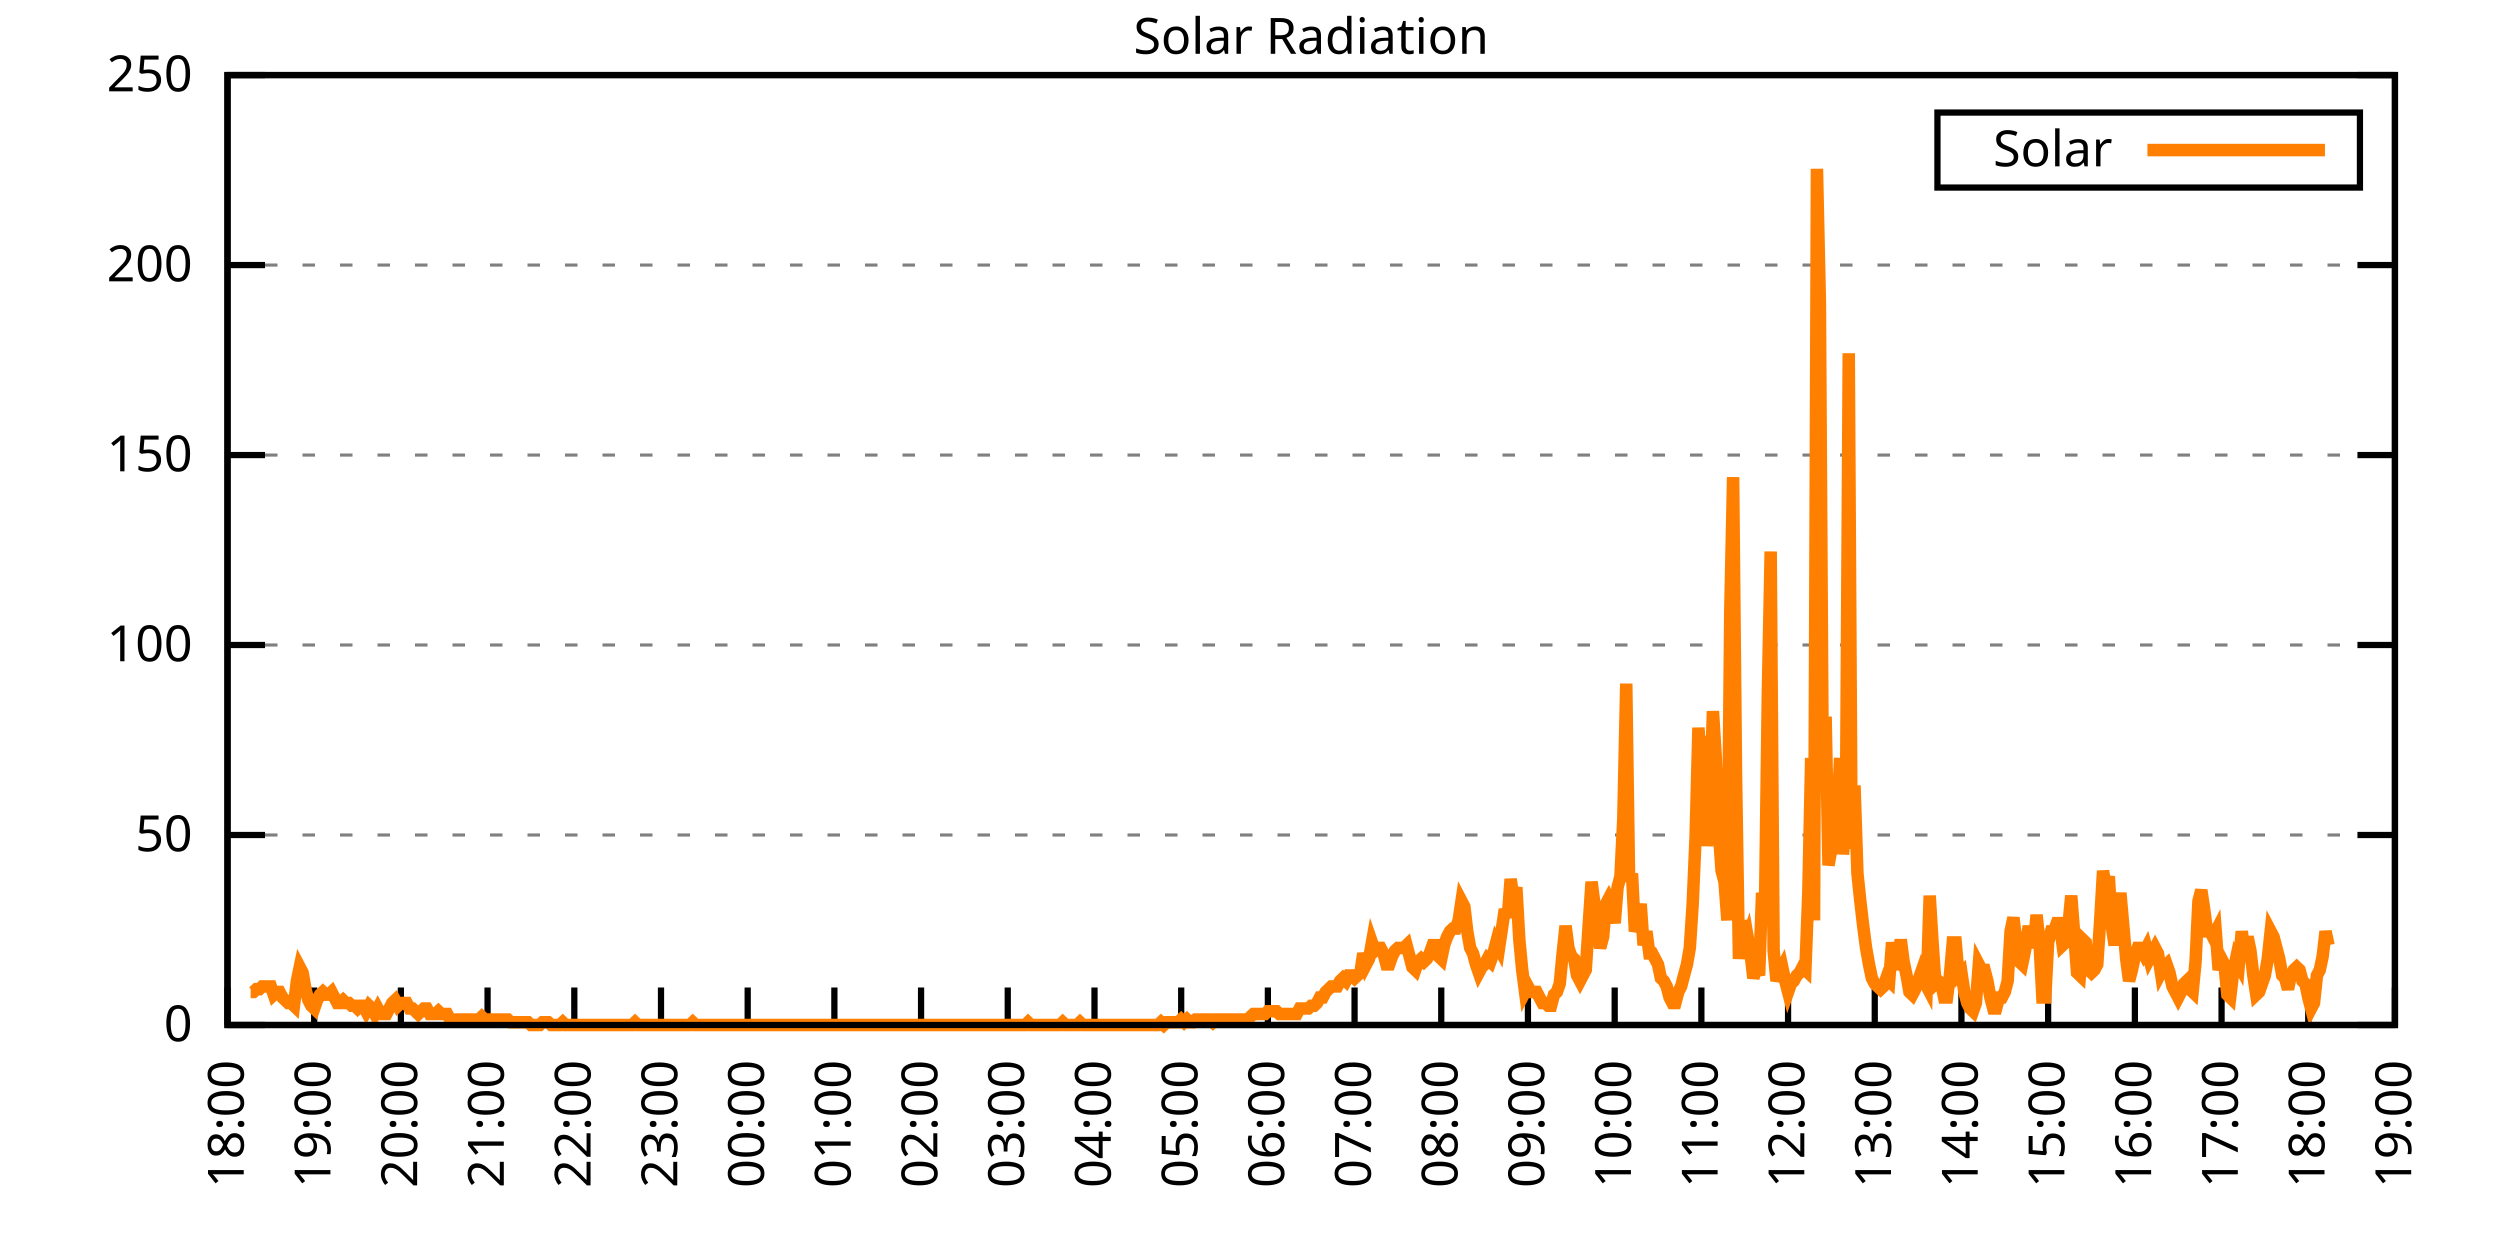
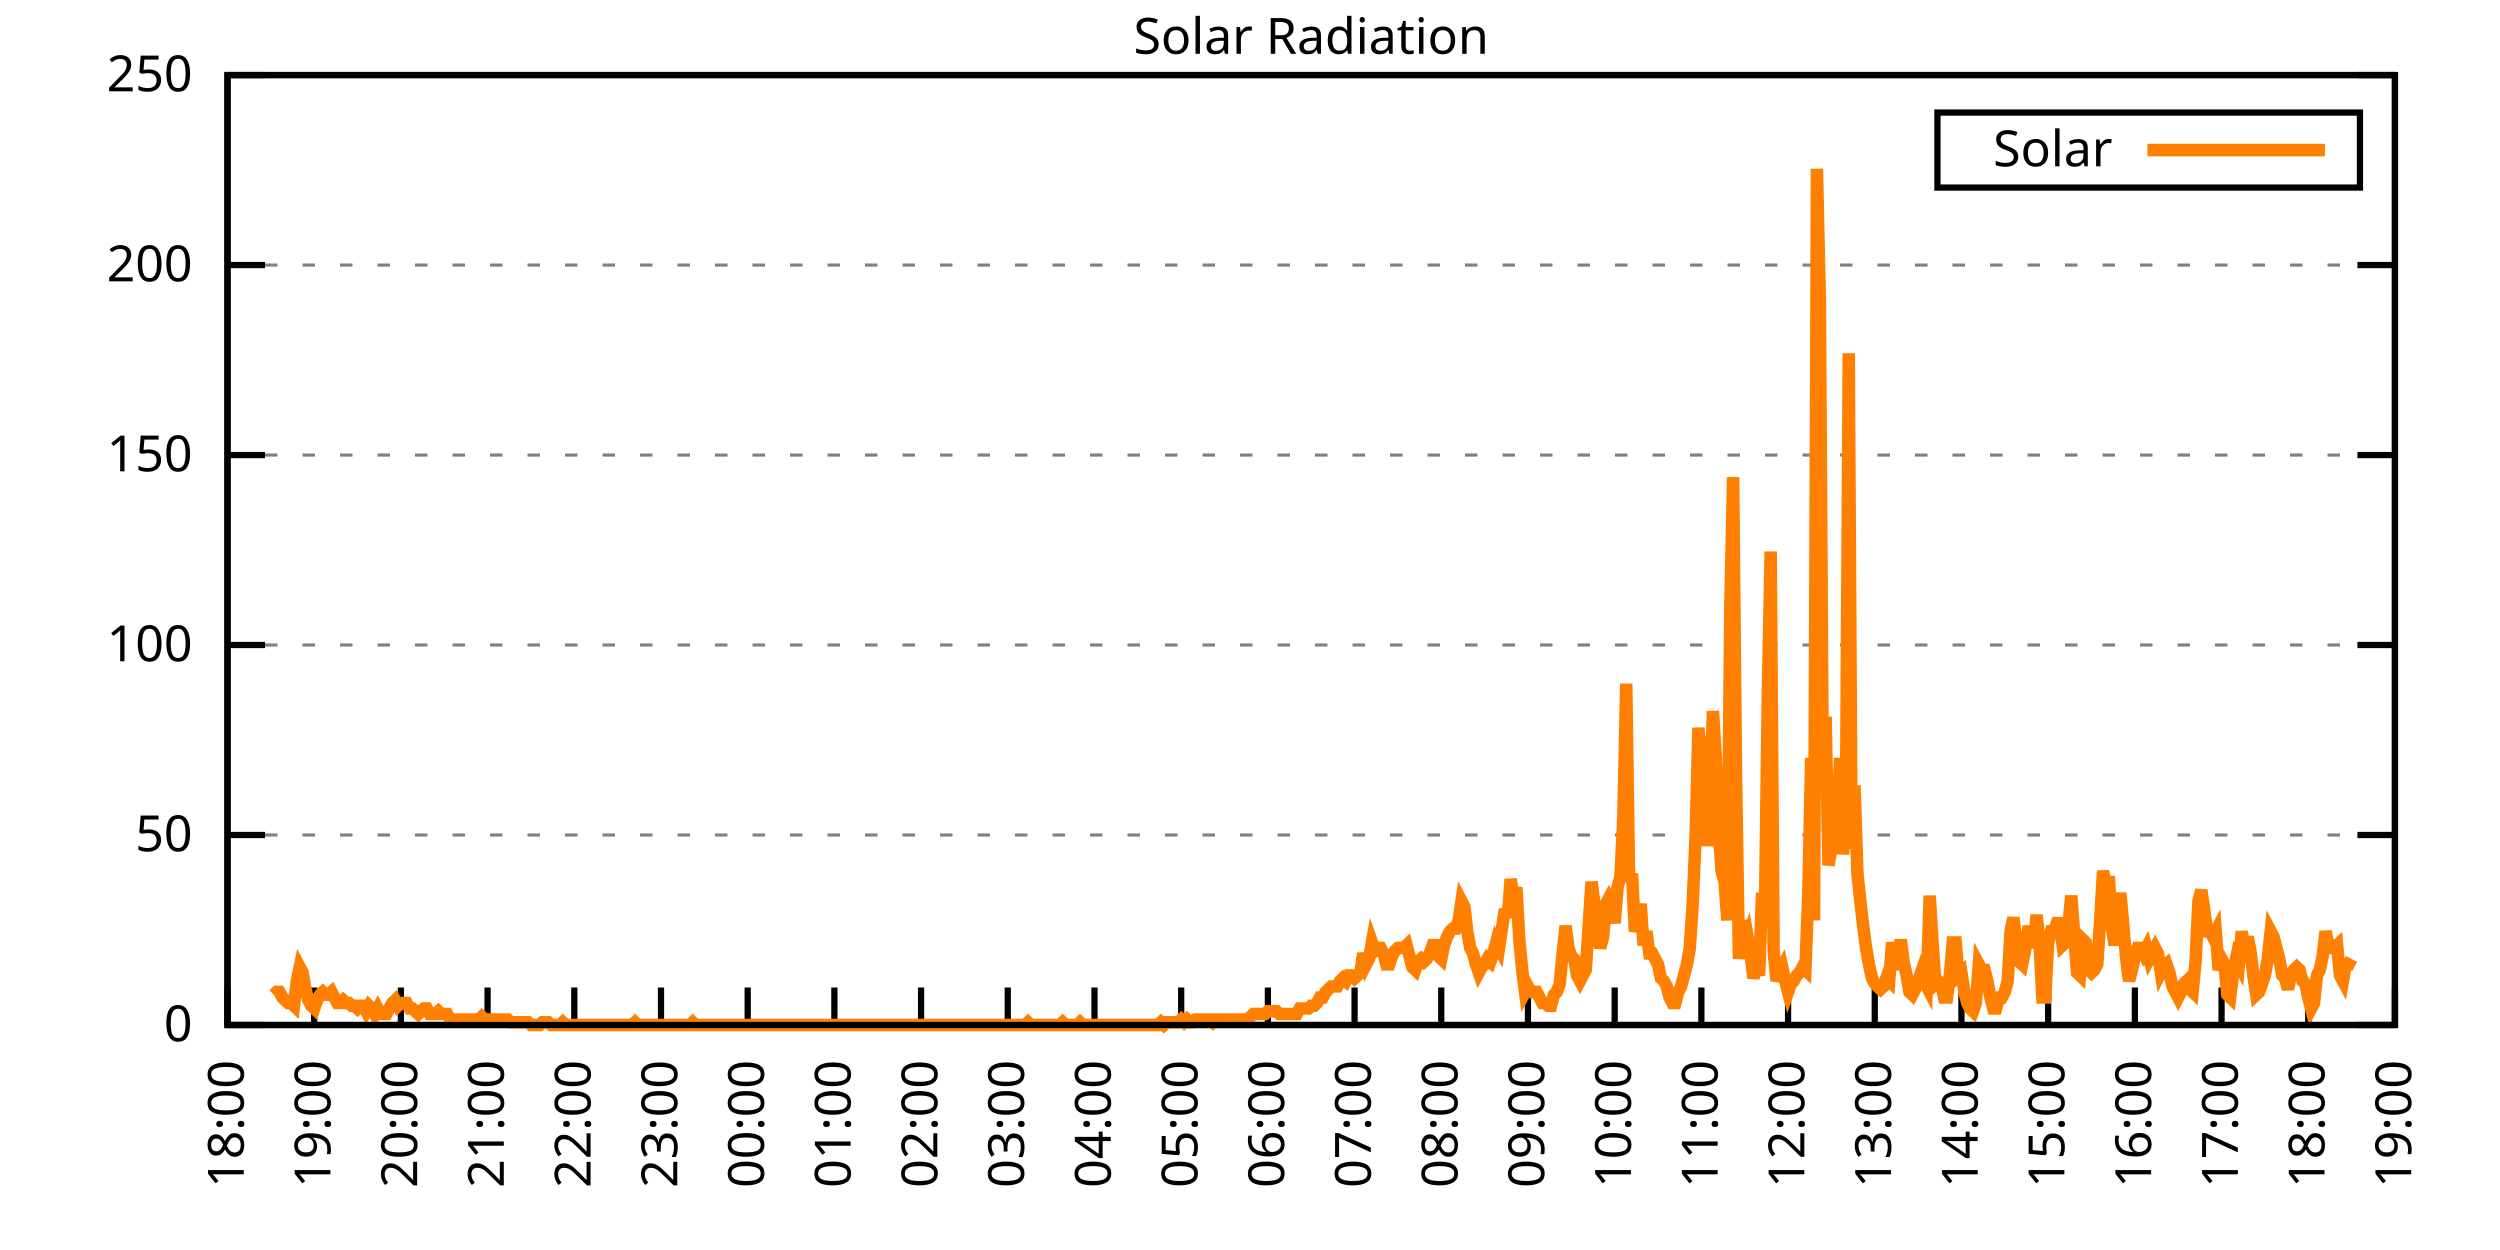
<svg xmlns="http://www.w3.org/2000/svg" xmlns:xlink="http://www.w3.org/1999/xlink" width="400" height="200" viewBox="0 0 400 200">
  <g id="gnuplot_canvas">
    <rect x="0" y="0" width="400" height="200" fill="none" />
    <defs>
      <circle id="gpDot" r="0.5" stroke-width="0.5" stroke="currentColor" />
      <path id="gpPt0" stroke-width="0.333" stroke="currentColor" d="M-1,0 h2 M0,-1 v2" />
      <path id="gpPt1" stroke-width="0.333" stroke="currentColor" d="M-1,-1 L1,1 M1,-1 L-1,1" />
      <path id="gpPt2" stroke-width="0.333" stroke="currentColor" d="M-1,0 L1,0 M0,-1 L0,1 M-1,-1 L1,1 M-1,1 L1,-1" />
      <rect id="gpPt3" stroke-width="0.333" stroke="currentColor" x="-1" y="-1" width="2" height="2" />
      <rect id="gpPt4" stroke-width="0.333" stroke="currentColor" fill="currentColor" x="-1" y="-1" width="2" height="2" />
      <circle id="gpPt5" stroke-width="0.333" stroke="currentColor" cx="0" cy="0" r="1" />
      <use xlink:href="#gpPt5" id="gpPt6" fill="currentColor" stroke="none" />
      <path id="gpPt7" stroke-width="0.333" stroke="currentColor" d="M0,-1.33 L-1.33,0.67 L1.33,0.67 z" />
      <use xlink:href="#gpPt7" id="gpPt8" fill="currentColor" stroke="none" />
      <use xlink:href="#gpPt7" id="gpPt9" stroke="currentColor" transform="rotate(180)" />
      <use xlink:href="#gpPt9" id="gpPt10" fill="currentColor" stroke="none" />
      <use xlink:href="#gpPt3" id="gpPt11" stroke="currentColor" transform="rotate(45)" />
      <use xlink:href="#gpPt11" id="gpPt12" fill="currentColor" stroke="none" />
      <path id="gpPt13" stroke-width="0.333" stroke="currentColor" d="M0,1.330 L1.265,0.411 L0.782,-1.067 L-0.782,-1.076 L-1.265,0.411 z" />
      <use xlink:href="#gpPt13" id="gpPt14" fill="currentColor" stroke="none" />
      <filter id="textbox" filterUnits="objectBoundingBox" x="0" y="0" height="1" width="1">
        <feFlood flood-color="white" flood-opacity="1" result="bgnd" />
        <feComposite in="SourceGraphic" in2="bgnd" operator="atop" />
      </filter>
      <filter id="greybox" filterUnits="objectBoundingBox" x="0" y="0" height="1" width="1">
        <feFlood flood-color="lightgrey" flood-opacity="1" result="grey" />
        <feComposite in="SourceGraphic" in2="grey" operator="atop" />
      </filter>
    </defs>
    <g fill="none" color="white" stroke="currentColor" stroke-width="1.00" stroke-linecap="butt" stroke-linejoin="miter">
</g>
    <g fill="none" color="black" stroke="currentColor" stroke-width="1.00" stroke-linecap="butt" stroke-linejoin="miter">
      <g stroke="none" shape-rendering="crispEdges">
        <polygon fill="rgb(255, 255, 255)" points="36.40,164.00 383.18,164.00 383.18,12.02 36.40,12.02 " />
      </g>
    </g>
    <g fill="none" color="black" stroke="currentColor" stroke-width="1.00" stroke-linecap="butt" stroke-linejoin="miter">
</g>
    <g fill="none" color="black" stroke="black" stroke-width="0.50" stroke-linecap="butt" stroke-linejoin="miter">
</g>
    <g fill="none" color="gray" stroke="currentColor" stroke-width="0.50" stroke-linecap="butt" stroke-linejoin="miter">
      <path stroke="gray" stroke-dasharray="2,4" class="gridline" d="M36.40,164.00 L383.19,164.00  " />
    </g>
    <g fill="none" color="gray" stroke="gray" stroke-width="1.00" stroke-linecap="butt" stroke-linejoin="miter">
</g>
    <g fill="none" color="black" stroke="currentColor" stroke-width="1.00" stroke-linecap="butt" stroke-linejoin="miter">
      <path stroke="black" d="M36.40,164.00 L42.40,164.00 M383.19,164.00 L377.19,164.00  " />
      <g transform="translate(30.80,166.60)" stroke="none" fill="black" font-family="Sans" font-size="8.00" text-anchor="end">
        <text>
          <tspan font-family="Sans"> 0</tspan>
        </text>
      </g>
    </g>
    <g fill="none" color="black" stroke="currentColor" stroke-width="1.00" stroke-linecap="butt" stroke-linejoin="miter">
</g>
    <g fill="none" color="black" stroke="black" stroke-width="0.50" stroke-linecap="butt" stroke-linejoin="miter">
</g>
    <g fill="none" color="gray" stroke="currentColor" stroke-width="0.50" stroke-linecap="butt" stroke-linejoin="miter">
      <path stroke="gray" stroke-dasharray="2,4" class="gridline" d="M36.40,133.60 L383.19,133.60  " />
    </g>
    <g fill="none" color="gray" stroke="gray" stroke-width="1.00" stroke-linecap="butt" stroke-linejoin="miter">
</g>
    <g fill="none" color="black" stroke="currentColor" stroke-width="1.00" stroke-linecap="butt" stroke-linejoin="miter">
      <path stroke="black" d="M36.40,133.60 L42.40,133.60 M383.19,133.60 L377.19,133.60  " />
      <g transform="translate(30.80,136.20)" stroke="none" fill="black" font-family="Sans" font-size="8.00" text-anchor="end">
        <text>
          <tspan font-family="Sans"> 50</tspan>
        </text>
      </g>
    </g>
    <g fill="none" color="black" stroke="currentColor" stroke-width="1.00" stroke-linecap="butt" stroke-linejoin="miter">
</g>
    <g fill="none" color="black" stroke="black" stroke-width="0.50" stroke-linecap="butt" stroke-linejoin="miter">
</g>
    <g fill="none" color="gray" stroke="currentColor" stroke-width="0.50" stroke-linecap="butt" stroke-linejoin="miter">
      <path stroke="gray" stroke-dasharray="2,4" class="gridline" d="M36.40,103.20 L383.19,103.20  " />
    </g>
    <g fill="none" color="gray" stroke="gray" stroke-width="1.00" stroke-linecap="butt" stroke-linejoin="miter">
</g>
    <g fill="none" color="black" stroke="currentColor" stroke-width="1.00" stroke-linecap="butt" stroke-linejoin="miter">
      <path stroke="black" d="M36.40,103.20 L42.40,103.20 M383.19,103.20 L377.19,103.20  " />
      <g transform="translate(30.80,105.80)" stroke="none" fill="black" font-family="Sans" font-size="8.00" text-anchor="end">
        <text>
          <tspan font-family="Sans"> 100</tspan>
        </text>
      </g>
    </g>
    <g fill="none" color="black" stroke="currentColor" stroke-width="1.00" stroke-linecap="butt" stroke-linejoin="miter">
</g>
    <g fill="none" color="black" stroke="black" stroke-width="0.50" stroke-linecap="butt" stroke-linejoin="miter">
</g>
    <g fill="none" color="gray" stroke="currentColor" stroke-width="0.50" stroke-linecap="butt" stroke-linejoin="miter">
      <path stroke="gray" stroke-dasharray="2,4" class="gridline" d="M36.40,72.81 L383.19,72.81  " />
    </g>
    <g fill="none" color="gray" stroke="gray" stroke-width="1.00" stroke-linecap="butt" stroke-linejoin="miter">
</g>
    <g fill="none" color="black" stroke="currentColor" stroke-width="1.00" stroke-linecap="butt" stroke-linejoin="miter">
      <path stroke="black" d="M36.40,72.81 L42.40,72.81 M383.19,72.81 L377.19,72.81  " />
      <g transform="translate(30.80,75.41)" stroke="none" fill="black" font-family="Sans" font-size="8.00" text-anchor="end">
        <text>
          <tspan font-family="Sans"> 150</tspan>
        </text>
      </g>
    </g>
    <g fill="none" color="black" stroke="currentColor" stroke-width="1.00" stroke-linecap="butt" stroke-linejoin="miter">
</g>
    <g fill="none" color="black" stroke="black" stroke-width="0.50" stroke-linecap="butt" stroke-linejoin="miter">
</g>
    <g fill="none" color="gray" stroke="currentColor" stroke-width="0.50" stroke-linecap="butt" stroke-linejoin="miter">
      <path stroke="gray" stroke-dasharray="2,4" class="gridline" d="M36.40,42.41 L383.19,42.41  " />
    </g>
    <g fill="none" color="gray" stroke="gray" stroke-width="1.00" stroke-linecap="butt" stroke-linejoin="miter">
</g>
    <g fill="none" color="black" stroke="currentColor" stroke-width="1.00" stroke-linecap="butt" stroke-linejoin="miter">
      <path stroke="black" d="M36.40,42.41 L42.40,42.41 M383.19,42.41 L377.19,42.41  " />
      <g transform="translate(30.80,45.01)" stroke="none" fill="black" font-family="Sans" font-size="8.00" text-anchor="end">
        <text>
          <tspan font-family="Sans"> 200</tspan>
        </text>
      </g>
    </g>
    <g fill="none" color="black" stroke="currentColor" stroke-width="1.00" stroke-linecap="butt" stroke-linejoin="miter">
</g>
    <g fill="none" color="black" stroke="black" stroke-width="0.50" stroke-linecap="butt" stroke-linejoin="miter">
</g>
    <g fill="none" color="gray" stroke="currentColor" stroke-width="0.50" stroke-linecap="butt" stroke-linejoin="miter">
      <path stroke="gray" stroke-dasharray="2,4" class="gridline" d="M36.40,12.01 L383.19,12.01  " />
    </g>
    <g fill="none" color="gray" stroke="gray" stroke-width="1.00" stroke-linecap="butt" stroke-linejoin="miter">
</g>
    <g fill="none" color="black" stroke="currentColor" stroke-width="1.00" stroke-linecap="butt" stroke-linejoin="miter">
      <path stroke="black" d="M36.40,12.01 L42.40,12.01 M383.19,12.01 L377.19,12.01  " />
      <g transform="translate(30.80,14.61)" stroke="none" fill="black" font-family="Sans" font-size="8.00" text-anchor="end">
        <text>
          <tspan font-family="Sans"> 250</tspan>
        </text>
      </g>
    </g>
    <g fill="none" color="black" stroke="currentColor" stroke-width="1.00" stroke-linecap="butt" stroke-linejoin="miter">
      <path stroke="black" d="M36.40,164.00 L36.40,158.00  " />
      <g transform="translate(39.00,169.60) rotate(270.00)" stroke="none" fill="black" font-family="Sans" font-size="8.00" text-anchor="end">
        <text>
          <tspan font-family="Sans">18:00</tspan>
        </text>
      </g>
    </g>
    <g fill="none" color="black" stroke="currentColor" stroke-width="1.00" stroke-linecap="butt" stroke-linejoin="miter">
      <path stroke="black" d="M50.27,164.00 L50.27,158.00  " />
      <g transform="translate(52.87,169.60) rotate(270.00)" stroke="none" fill="black" font-family="Sans" font-size="8.00" text-anchor="end">
        <text>
          <tspan font-family="Sans">19:00</tspan>
        </text>
      </g>
    </g>
    <g fill="none" color="black" stroke="currentColor" stroke-width="1.00" stroke-linecap="butt" stroke-linejoin="miter">
      <path stroke="black" d="M64.14,164.00 L64.14,158.00  " />
      <g transform="translate(66.74,169.60) rotate(270.00)" stroke="none" fill="black" font-family="Sans" font-size="8.00" text-anchor="end">
        <text>
          <tspan font-family="Sans">20:00</tspan>
        </text>
      </g>
    </g>
    <g fill="none" color="black" stroke="currentColor" stroke-width="1.00" stroke-linecap="butt" stroke-linejoin="miter">
      <path stroke="black" d="M78.01,164.00 L78.01,158.00  " />
      <g transform="translate(80.61,169.60) rotate(270.00)" stroke="none" fill="black" font-family="Sans" font-size="8.00" text-anchor="end">
        <text>
          <tspan font-family="Sans">21:00</tspan>
        </text>
      </g>
    </g>
    <g fill="none" color="black" stroke="currentColor" stroke-width="1.00" stroke-linecap="butt" stroke-linejoin="miter">
      <path stroke="black" d="M91.89,164.00 L91.89,158.00  " />
      <g transform="translate(94.49,169.60) rotate(270.00)" stroke="none" fill="black" font-family="Sans" font-size="8.00" text-anchor="end">
        <text>
          <tspan font-family="Sans">22:00</tspan>
        </text>
      </g>
    </g>
    <g fill="none" color="black" stroke="currentColor" stroke-width="1.00" stroke-linecap="butt" stroke-linejoin="miter">
      <path stroke="black" d="M105.76,164.00 L105.76,158.00  " />
      <g transform="translate(108.36,169.60) rotate(270.00)" stroke="none" fill="black" font-family="Sans" font-size="8.00" text-anchor="end">
        <text>
          <tspan font-family="Sans">23:00</tspan>
        </text>
      </g>
    </g>
    <g fill="none" color="black" stroke="currentColor" stroke-width="1.00" stroke-linecap="butt" stroke-linejoin="miter">
      <path stroke="black" d="M119.63,164.00 L119.63,158.00  " />
      <g transform="translate(122.23,169.60) rotate(270.00)" stroke="none" fill="black" font-family="Sans" font-size="8.00" text-anchor="end">
        <text>
          <tspan font-family="Sans">00:00</tspan>
        </text>
      </g>
    </g>
    <g fill="none" color="black" stroke="currentColor" stroke-width="1.00" stroke-linecap="butt" stroke-linejoin="miter">
      <path stroke="black" d="M133.50,164.00 L133.50,158.00  " />
      <g transform="translate(136.10,169.60) rotate(270.00)" stroke="none" fill="black" font-family="Sans" font-size="8.00" text-anchor="end">
        <text>
          <tspan font-family="Sans">01:00</tspan>
        </text>
      </g>
    </g>
    <g fill="none" color="black" stroke="currentColor" stroke-width="1.00" stroke-linecap="butt" stroke-linejoin="miter">
      <path stroke="black" d="M147.37,164.00 L147.37,158.00  " />
      <g transform="translate(149.97,169.60) rotate(270.00)" stroke="none" fill="black" font-family="Sans" font-size="8.00" text-anchor="end">
        <text>
          <tspan font-family="Sans">02:00</tspan>
        </text>
      </g>
    </g>
    <g fill="none" color="black" stroke="currentColor" stroke-width="1.00" stroke-linecap="butt" stroke-linejoin="miter">
      <path stroke="black" d="M161.24,164.00 L161.24,158.00  " />
      <g transform="translate(163.84,169.60) rotate(270.00)" stroke="none" fill="black" font-family="Sans" font-size="8.00" text-anchor="end">
        <text>
          <tspan font-family="Sans">03:00</tspan>
        </text>
      </g>
    </g>
    <g fill="none" color="black" stroke="currentColor" stroke-width="1.00" stroke-linecap="butt" stroke-linejoin="miter">
      <path stroke="black" d="M175.12,164.00 L175.12,158.00  " />
      <g transform="translate(177.72,169.60) rotate(270.00)" stroke="none" fill="black" font-family="Sans" font-size="8.00" text-anchor="end">
        <text>
          <tspan font-family="Sans">04:00</tspan>
        </text>
      </g>
    </g>
    <g fill="none" color="black" stroke="currentColor" stroke-width="1.00" stroke-linecap="butt" stroke-linejoin="miter">
      <path stroke="black" d="M188.99,164.00 L188.99,158.00  " />
      <g transform="translate(191.59,169.60) rotate(270.00)" stroke="none" fill="black" font-family="Sans" font-size="8.00" text-anchor="end">
        <text>
          <tspan font-family="Sans">05:00</tspan>
        </text>
      </g>
    </g>
    <g fill="none" color="black" stroke="currentColor" stroke-width="1.00" stroke-linecap="butt" stroke-linejoin="miter">
      <path stroke="black" d="M202.86,164.00 L202.86,158.00  " />
      <g transform="translate(205.46,169.60) rotate(270.00)" stroke="none" fill="black" font-family="Sans" font-size="8.00" text-anchor="end">
        <text>
          <tspan font-family="Sans">06:00</tspan>
        </text>
      </g>
    </g>
    <g fill="none" color="black" stroke="currentColor" stroke-width="1.00" stroke-linecap="butt" stroke-linejoin="miter">
      <path stroke="black" d="M216.73,164.00 L216.73,158.00  " />
      <g transform="translate(219.33,169.60) rotate(270.00)" stroke="none" fill="black" font-family="Sans" font-size="8.00" text-anchor="end">
        <text>
          <tspan font-family="Sans">07:00</tspan>
        </text>
      </g>
    </g>
    <g fill="none" color="black" stroke="currentColor" stroke-width="1.00" stroke-linecap="butt" stroke-linejoin="miter">
      <path stroke="black" d="M230.60,164.00 L230.60,158.00  " />
      <g transform="translate(233.20,169.60) rotate(270.00)" stroke="none" fill="black" font-family="Sans" font-size="8.00" text-anchor="end">
        <text>
          <tspan font-family="Sans">08:00</tspan>
        </text>
      </g>
    </g>
    <g fill="none" color="black" stroke="currentColor" stroke-width="1.00" stroke-linecap="butt" stroke-linejoin="miter">
      <path stroke="black" d="M244.47,164.00 L244.47,158.00  " />
      <g transform="translate(247.07,169.60) rotate(270.00)" stroke="none" fill="black" font-family="Sans" font-size="8.00" text-anchor="end">
        <text>
          <tspan font-family="Sans">09:00</tspan>
        </text>
      </g>
    </g>
    <g fill="none" color="black" stroke="currentColor" stroke-width="1.00" stroke-linecap="butt" stroke-linejoin="miter">
      <path stroke="black" d="M258.35,164.00 L258.35,158.00  " />
      <g transform="translate(260.95,169.60) rotate(270.00)" stroke="none" fill="black" font-family="Sans" font-size="8.00" text-anchor="end">
        <text>
          <tspan font-family="Sans">10:00</tspan>
        </text>
      </g>
    </g>
    <g fill="none" color="black" stroke="currentColor" stroke-width="1.00" stroke-linecap="butt" stroke-linejoin="miter">
      <path stroke="black" d="M272.22,164.00 L272.22,158.00  " />
      <g transform="translate(274.82,169.60) rotate(270.00)" stroke="none" fill="black" font-family="Sans" font-size="8.00" text-anchor="end">
        <text>
          <tspan font-family="Sans">11:00</tspan>
        </text>
      </g>
    </g>
    <g fill="none" color="black" stroke="currentColor" stroke-width="1.00" stroke-linecap="butt" stroke-linejoin="miter">
      <path stroke="black" d="M286.09,164.00 L286.09,158.00  " />
      <g transform="translate(288.69,169.60) rotate(270.00)" stroke="none" fill="black" font-family="Sans" font-size="8.00" text-anchor="end">
        <text>
          <tspan font-family="Sans">12:00</tspan>
        </text>
      </g>
    </g>
    <g fill="none" color="black" stroke="currentColor" stroke-width="1.00" stroke-linecap="butt" stroke-linejoin="miter">
      <path stroke="black" d="M299.96,164.00 L299.96,158.00  " />
      <g transform="translate(302.56,169.60) rotate(270.00)" stroke="none" fill="black" font-family="Sans" font-size="8.00" text-anchor="end">
        <text>
          <tspan font-family="Sans">13:00</tspan>
        </text>
      </g>
    </g>
    <g fill="none" color="black" stroke="currentColor" stroke-width="1.00" stroke-linecap="butt" stroke-linejoin="miter">
      <path stroke="black" d="M313.83,164.00 L313.83,158.00  " />
      <g transform="translate(316.43,169.60) rotate(270.00)" stroke="none" fill="black" font-family="Sans" font-size="8.00" text-anchor="end">
        <text>
          <tspan font-family="Sans">14:00</tspan>
        </text>
      </g>
    </g>
    <g fill="none" color="black" stroke="currentColor" stroke-width="1.00" stroke-linecap="butt" stroke-linejoin="miter">
      <path stroke="black" d="M327.70,164.00 L327.70,158.00  " />
      <g transform="translate(330.30,169.60) rotate(270.00)" stroke="none" fill="black" font-family="Sans" font-size="8.00" text-anchor="end">
        <text>
          <tspan font-family="Sans">15:00</tspan>
        </text>
      </g>
    </g>
    <g fill="none" color="black" stroke="currentColor" stroke-width="1.00" stroke-linecap="butt" stroke-linejoin="miter">
      <path stroke="black" d="M341.58,164.00 L341.58,158.00  " />
      <g transform="translate(344.18,169.60) rotate(270.00)" stroke="none" fill="black" font-family="Sans" font-size="8.00" text-anchor="end">
        <text>
          <tspan font-family="Sans">16:00</tspan>
        </text>
      </g>
    </g>
    <g fill="none" color="black" stroke="currentColor" stroke-width="1.00" stroke-linecap="butt" stroke-linejoin="miter">
      <path stroke="black" d="M355.45,164.00 L355.45,158.00  " />
      <g transform="translate(358.05,169.60) rotate(270.00)" stroke="none" fill="black" font-family="Sans" font-size="8.00" text-anchor="end">
        <text>
          <tspan font-family="Sans">17:00</tspan>
        </text>
      </g>
    </g>
    <g fill="none" color="black" stroke="currentColor" stroke-width="1.00" stroke-linecap="butt" stroke-linejoin="miter">
      <path stroke="black" d="M369.32,164.00 L369.32,158.00  " />
      <g transform="translate(371.92,169.60) rotate(270.00)" stroke="none" fill="black" font-family="Sans" font-size="8.00" text-anchor="end">
        <text>
          <tspan font-family="Sans">18:00</tspan>
        </text>
      </g>
    </g>
    <g fill="none" color="black" stroke="currentColor" stroke-width="1.00" stroke-linecap="butt" stroke-linejoin="miter">
      <path stroke="black" d="M383.19,164.00 L383.19,158.00  " />
      <g transform="translate(385.79,169.60) rotate(270.00)" stroke="none" fill="black" font-family="Sans" font-size="8.00" text-anchor="end">
        <text>
          <tspan font-family="Sans">19:00</tspan>
        </text>
      </g>
    </g>
    <g fill="none" color="black" stroke="currentColor" stroke-width="1.00" stroke-linecap="butt" stroke-linejoin="miter">
</g>
    <g fill="none" color="black" stroke="currentColor" stroke-width="1.00" stroke-linecap="butt" stroke-linejoin="miter">
      <path stroke="black" d="M36.40,12.01 L36.40,164.00 L383.19,164.00 L383.19,12.01 L36.40,12.01 Z  " />
    </g>
    <g fill="none" color="black" stroke="currentColor" stroke-width="1.00" stroke-linecap="butt" stroke-linejoin="miter">
</g>
    <g fill="none" color="black" stroke="currentColor" stroke-width="1.00" stroke-linecap="butt" stroke-linejoin="miter">
      <path stroke="black" d="M309.99,30.01 L309.99,18.01 L377.59,18.01 L377.59,30.01 L309.99,30.01 Z  " />
    </g>
    <g id="Solar_Radiation_plot_1">
      <g fill="none" color="white" stroke="black" stroke-width="2.00" stroke-linecap="butt" stroke-linejoin="miter">
</g>
      <g fill="none" color="black" stroke="currentColor" stroke-width="2.00" stroke-linecap="butt" stroke-linejoin="miter">
        <g transform="translate(337.99,26.61)" stroke="none" fill="black" font-family="Sans" font-size="8.00" text-anchor="end">
          <text>
            <tspan font-family="Sans">Solar</tspan>
          </text>
        </g>
      </g>
      <g fill="none" color="black" stroke="currentColor" stroke-width="2.00" stroke-linecap="butt" stroke-linejoin="miter">
-         <path stroke="rgb(255, 127,   0)" d="M343.59,24.01 L371.99,24.01 M40.10,158.71 L40.56,158.71 L41.02,158.27 L41.49,158.27 L41.95,157.83 L42.41,157.83   L42.87,157.83 L43.34,157.83 L43.80,159.15 L44.26,158.71 L44.72,158.71 L45.19,159.60 L45.65,160.04 L46.11,160.48   L46.57,160.48 L47.03,160.92 L47.50,156.95 L47.96,154.75 L48.42,155.63 L48.88,158.27 L49.35,160.04 L49.81,160.92   L50.27,161.36 L50.73,160.04 L51.20,159.15 L51.66,158.71 L52.12,159.15 L52.58,159.15 L53.05,158.71 L53.51,159.60   L53.97,160.48 L54.43,160.48 L54.90,160.04 L55.36,160.48 L55.82,160.48 L56.28,160.92 L56.75,160.92 L57.21,161.36   L57.67,160.92 L58.13,160.92 L58.59,161.80 L59.06,160.92 L59.52,161.36 L59.98,162.24 L60.44,161.36 L60.91,162.24   L61.37,162.24 L61.83,162.24 L62.29,161.36 L62.76,160.48 L63.22,160.04 L63.68,160.92 L64.14,160.48 L64.61,160.48   L65.07,160.48 L65.53,161.36 L65.99,161.36 L66.46,161.80 L66.92,162.24 L67.38,161.80 L67.84,161.36 L68.30,161.36   L68.77,162.24 L69.23,162.24 L69.69,162.24 L70.15,161.80 L70.62,162.24 L71.08,162.24 L71.54,162.24 L72.00,163.12   L72.47,163.12 L72.93,163.12 L73.39,163.12 L73.85,163.12 L74.32,163.12 L74.78,163.12 L75.24,163.12 L75.70,163.12   L76.17,163.12 L76.63,163.12 L77.09,162.68 L77.55,163.12 L78.01,163.12 L78.48,163.12 L78.94,163.12 L79.40,163.12   L79.86,163.12 L80.33,163.12 L80.79,163.12 L81.25,163.12 L81.71,163.56 L82.18,163.56 L82.64,163.56 L83.10,163.56   L83.56,163.56 L84.03,163.56 L84.49,163.56 L84.95,164.00 L85.41,164.00 L85.88,164.00 L86.34,164.00 L86.80,163.56   L87.26,163.56 L87.72,163.56 L88.19,164.00 L88.65,164.00 L89.11,164.00 L89.57,164.00 L90.04,163.56 L90.50,164.00   L90.96,164.00 L91.42,164.00 L91.89,164.00 L92.35,164.00 L92.81,164.00 L93.27,164.00 L93.74,164.00 L94.20,164.00   L94.66,164.00 L95.12,164.00 L95.59,164.00 L96.05,164.00 L96.51,164.00 L96.97,164.00 L97.44,164.00 L97.90,164.00   L98.36,164.00 L98.82,164.00 L99.28,164.00 L99.75,164.00 L100.21,164.00 L100.67,164.00 L101.13,164.00 L101.60,163.56   L102.06,164.00 L102.52,164.00 L102.98,164.00 L103.45,164.00 L103.91,164.00 L104.37,164.00 L104.83,164.00 L105.30,164.00   L105.76,164.00 L106.22,164.00 L106.68,164.00 L107.15,164.00 L107.61,164.00 L108.07,164.00 L108.53,164.00 L108.99,164.00   L109.46,164.00 L109.92,164.00 L110.38,164.00 L110.84,163.56 L111.31,164.00 L111.77,164.00 L112.23,164.00 L112.69,164.00   L113.16,164.00 L113.62,164.00 L114.08,164.00 L114.54,164.00 L115.01,164.00 L115.47,164.00 L115.93,164.00 L116.39,164.00   L116.86,164.00 L117.32,164.00 L117.78,164.00 L118.24,164.00 L118.70,164.00 L119.17,164.00 L119.63,164.00 L120.09,164.00   L120.55,164.00 L121.02,164.00 L121.48,164.00 L121.94,164.00 L122.40,164.00 L122.87,164.00 L123.33,164.00 L123.79,164.00   L124.25,164.00 L124.72,164.00 L125.18,164.00 L125.64,164.00 L126.10,164.00 L126.57,164.00 L127.03,164.00 L127.49,164.00   L127.95,164.00 L128.41,164.00 L128.88,164.00 L129.34,164.00 L129.80,164.00 L130.26,164.00 L130.73,164.00 L131.19,164.00   L131.65,164.00 L132.11,164.00 L132.58,164.00 L133.04,164.00 L133.50,164.00 L133.96,164.00 L134.43,164.00 L134.89,164.00   L135.35,164.00 L135.81,164.00 L136.28,164.00 L136.74,164.00 L137.20,164.00 L137.66,164.00 L138.13,164.00 L138.59,164.00   L139.05,164.00 L139.51,164.00 L139.97,164.00 L140.44,164.00 L140.90,164.00 L141.36,164.00 L141.82,164.00 L142.29,164.00   L142.75,164.00 L143.21,164.00 L143.67,164.00 L144.14,164.00 L144.60,164.00 L145.06,164.00 L145.52,164.00 L145.99,164.00   L146.45,164.00 L146.91,164.00 L147.37,164.00 L147.84,164.00 L148.30,164.00 L148.76,164.00 L149.22,164.00 L149.68,164.00   L150.15,164.00 L150.61,164.00 L151.07,164.00 L151.53,164.00 L152.00,164.00 L152.46,164.00 L152.92,164.00 L153.38,164.00   L153.85,164.00 L154.31,164.00 L154.77,164.00 L155.23,164.00 L155.70,164.00 L156.16,164.00 L156.62,164.00 L157.08,164.00   L157.55,164.00 L158.01,164.00 L158.47,164.00 L158.93,164.00 L159.39,164.00 L159.86,164.00 L160.32,164.00 L160.78,164.00   L161.24,164.00 L161.71,164.00 L162.17,164.00 L162.63,164.00 L163.09,164.00 L163.56,164.00 L164.02,164.00 L164.48,163.56   L164.94,164.00 L165.41,164.00 L165.87,164.00 L166.33,164.00 L166.79,164.00 L167.26,164.00 L167.72,164.00 L168.18,164.00   L168.64,164.00 L169.10,164.00 L169.57,164.00 L170.03,163.56 L170.49,164.00 L170.95,164.00 L171.42,164.00 L171.88,164.00   L172.34,164.00 L172.80,163.56 L173.27,164.00 L173.73,164.00 L174.19,164.00 L174.65,164.00 L175.12,164.00 L175.58,164.00   L176.04,164.00 L176.50,164.00 L176.97,164.00 L177.43,164.00 L177.89,164.00 L178.35,164.00 L178.82,164.00 L179.28,164.00   L179.74,164.00 L180.20,164.00 L180.66,164.00 L181.13,164.00 L181.59,164.00 L182.05,164.00 L182.51,164.00 L182.98,164.00   L183.44,164.00 L183.90,164.00 L184.36,164.00 L184.83,164.00 L185.29,164.00 L185.75,163.56 L186.21,164.00 L186.68,163.56   L187.14,163.56 L187.60,163.56 L188.06,163.56 L188.53,163.56 L188.99,163.12 L189.45,163.56 L189.91,163.12 L190.37,163.56   L190.84,163.56 L191.30,163.12 L191.76,163.12 L192.22,163.12 L192.69,163.12 L193.15,163.12 L193.61,163.12 L194.07,163.56   L194.54,163.12 L195.00,163.12 L195.46,163.12 L195.92,163.12 L196.39,163.12 L196.85,163.12 L197.31,163.12 L197.77,163.12   L198.24,163.12 L198.70,163.12 L199.16,163.12 L199.62,163.12 L200.08,162.68 L200.55,162.24 L201.01,162.24 L201.47,162.24   L201.93,162.24 L202.40,162.24 L202.86,161.80 L203.32,161.80 L203.78,161.80 L204.25,161.80 L204.71,162.24 L205.17,162.24   L205.63,162.24 L206.10,162.24 L206.56,162.24 L207.02,162.24 L207.48,162.24 L207.95,161.36 L208.41,161.36 L208.87,161.36   L209.33,161.36 L209.80,160.92 L210.26,160.92 L210.72,160.48 L211.18,159.60 L211.64,159.60 L212.11,158.71 L212.57,158.27   L213.03,157.83 L213.49,157.83 L213.96,157.83 L214.42,156.95 L214.88,156.51 L215.34,156.95 L215.81,156.07 L216.27,156.07   L216.73,156.51 L217.19,156.07 L217.66,155.63 L218.12,152.55 L218.58,154.31 L219.04,153.43 L219.51,150.79 L219.97,152.11   L220.43,151.67 L220.89,151.67 L221.35,152.55 L221.82,154.31 L222.28,154.31 L222.74,152.99 L223.20,152.11 L223.67,151.67   L224.13,151.67 L224.59,151.67 L225.05,151.23 L225.52,152.99 L225.98,154.75 L226.44,155.19 L226.90,153.87 L227.37,153.43   L227.83,153.87 L228.29,153.43 L228.75,152.55 L229.22,151.23 L229.68,151.23 L230.14,152.99 L230.60,153.43 L231.06,151.23   L231.53,149.90 L231.99,149.02 L232.45,148.58 L232.91,148.58 L233.38,147.26 L233.84,144.18 L234.30,145.06 L234.76,149.02   L235.23,151.67 L235.69,152.55 L236.15,154.31 L236.61,155.63 L237.08,154.75 L237.54,154.31 L238.00,153.43 L238.46,153.87   L238.93,152.55 L239.39,150.79 L239.85,151.67 L240.31,148.58 L240.77,145.50 L241.24,146.82 L241.70,140.65 L242.16,143.74   L242.62,141.98 L243.09,150.34 L243.55,155.19 L244.01,158.71 L244.47,157.83 L244.94,158.71 L245.40,158.71 L245.86,158.71   L246.32,159.60 L246.79,160.48 L247.25,160.48 L247.71,160.92 L248.17,160.92 L248.64,159.15 L249.10,158.71 L249.56,157.39   L250.02,152.55 L250.49,148.14 L250.95,151.67 L251.41,152.99 L251.87,153.43 L252.33,156.07 L252.80,156.95 L253.26,156.07   L253.72,155.19 L254.18,148.14 L254.65,141.09 L255.11,144.62 L255.57,148.58 L256.03,151.67 L256.50,149.90 L256.96,144.62   L257.42,143.74 L257.88,144.62 L258.35,147.70 L258.81,141.98 L259.27,140.21 L259.73,130.96 L260.20,109.38 L260.66,141.09   L261.12,139.77 L261.58,149.02 L262.04,147.70 L262.51,144.62 L262.97,151.23 L263.43,149.02 L263.89,152.55 L264.36,152.55   L264.82,153.43 L265.28,154.31 L265.74,156.51 L266.21,156.95 L266.67,157.83 L267.13,159.60 L267.59,160.48 L268.06,160.48   L268.52,158.71 L268.98,157.83 L269.44,156.07 L269.91,154.31 L270.37,151.67 L270.83,144.62 L271.29,134.05 L271.75,116.43   L272.22,124.36 L272.68,117.75 L273.14,135.37 L273.60,128.76 L274.07,113.78 L274.53,121.27 L274.99,132.73 L275.45,139.33   L275.92,141.09 L276.38,147.26 L276.84,97.93 L277.30,76.34 L277.77,124.36 L278.23,153.43 L278.69,147.26 L279.15,151.23   L279.62,149.90 L280.08,152.55 L280.54,156.51 L281.00,154.75 L281.46,156.07 L281.93,142.86 L282.39,145.94 L282.85,111.14   L283.31,88.24 L283.78,152.11 L284.24,156.95 L284.70,155.63 L285.16,154.75 L285.63,156.95 L286.09,158.71 L286.55,157.39   L287.01,156.95 L287.48,156.07 L287.94,155.63 L288.40,154.75 L288.86,155.19 L289.33,142.86 L289.79,121.27 L290.25,147.26   L290.71,27.01 L291.18,48.15 L291.64,123.47 L292.10,114.67 L292.56,138.45 L293.02,135.81 L293.49,130.08 L293.95,132.28   L294.41,121.27 L294.87,136.69 L295.34,131.84 L295.80,56.52 L296.26,135.81 L296.72,125.68 L297.19,139.77 L297.65,144.18   L298.11,148.14 L298.57,151.67 L299.04,154.31 L299.50,156.51 L299.96,157.39 L300.42,157.83 L300.89,158.27 L301.35,157.83   L301.81,156.51 L302.27,156.95 L302.73,150.79 L303.20,154.31 L303.66,154.31 L304.12,150.34 L304.58,153.87 L305.05,156.07   L305.51,158.71 L305.97,159.15 L306.43,158.27 L306.90,156.95 L307.36,155.63 L307.82,156.95 L308.28,157.83 L308.75,143.30   L309.21,150.79 L309.67,157.39 L310.13,156.95 L310.60,157.39 L311.06,159.60 L311.52,159.60 L311.98,156.07 L312.44,150.79   L312.91,150.79 L313.37,156.07 L313.83,155.63 L314.29,158.71 L314.76,160.48 L315.22,161.36 L315.68,161.80 L316.14,160.48   L316.61,154.31 L317.07,155.19 L317.53,155.19 L317.99,156.95 L318.46,159.60 L318.92,161.36 L319.38,161.36 L319.84,159.60   L320.31,159.60 L320.77,158.71 L321.23,156.95 L321.69,149.02 L322.15,146.82 L322.62,150.79 L323.08,153.87 L323.54,154.31   L324.00,152.11 L324.47,149.02 L324.93,149.02 L325.39,151.67 L325.85,146.38 L326.32,150.79 L326.78,159.60 L327.24,159.60   L327.70,150.79 L328.17,149.02 L328.63,149.02 L329.09,147.70 L329.55,147.70 L330.02,151.23 L330.48,150.79 L330.94,148.14   L331.40,143.30 L331.87,149.46 L332.33,155.63 L332.79,156.07 L333.25,150.34 L333.71,150.79 L334.18,155.19 L334.64,155.63   L335.10,155.19 L335.56,154.31 L336.03,147.26 L336.49,139.33 L336.95,142.42 L337.41,140.21 L337.88,148.14 L338.34,151.23   L338.80,147.70 L339.26,142.86 L339.73,148.14 L340.19,153.43 L340.65,156.95 L341.11,155.19 L341.58,152.99 L342.04,151.67   L342.50,151.67 L342.96,152.55 L343.42,151.67 L343.89,153.43 L344.35,152.55 L344.81,151.67 L345.27,152.55 L345.74,155.63   L346.20,154.75 L346.66,154.31 L347.12,155.63 L347.59,157.83 L348.05,158.71 L348.51,159.60 L348.97,158.71 L349.44,157.39   L349.90,156.95 L350.36,158.27 L350.82,158.71 L351.29,153.87 L351.75,144.18 L352.21,142.42 L352.67,145.50 L353.13,149.02   L353.60,149.02 L354.06,149.90 L354.52,149.02 L354.98,155.19 L355.45,153.43 L355.91,154.31 L356.37,159.15 L356.83,159.60   L357.30,155.63 L357.76,153.43 L358.22,154.31 L358.68,149.02 L359.15,152.55 L359.61,149.90 L360.07,152.11 L360.53,156.07   L361.00,159.15 L361.46,158.71 L361.92,157.39 L362.38,156.07 L362.84,153.43 L363.31,149.02 L363.77,149.90 L364.23,151.67   L364.69,153.43 L365.16,156.07 L365.62,156.51 L366.08,158.27 L366.54,156.07 L367.01,155.19 L367.47,154.75 L367.93,155.19   L368.39,156.95 L368.86,157.39 L369.32,159.60 L369.78,161.36 L370.24,160.48 L370.71,156.07 L371.17,155.19 L371.63,152.99   L372.09,149.02 L372.56,151.23  " />
+         <path stroke="rgb(255, 127,   0)" d="M343.59,24.01 L371.99,24.01 M43.80,159.15 L44.26,158.71 L44.72,158.71 L45.19,159.60 L45.65,160.04 L46.11,160.48   L46.57,160.48 L47.03,160.92 L47.50,156.95 L47.96,154.75 L48.42,155.63 L48.88,158.27 L49.35,160.04 L49.81,160.92   L50.27,161.36 L50.73,160.04 L51.20,159.15 L51.66,158.71 L52.12,159.15 L52.58,159.15 L53.05,158.71 L53.51,159.60   L53.97,160.48 L54.43,160.48 L54.90,160.04 L55.36,160.48 L55.82,160.48 L56.28,160.92 L56.75,160.92 L57.21,161.36   L57.67,160.92 L58.13,160.92 L58.59,161.80 L59.06,160.92 L59.52,161.36 L59.98,162.24 L60.44,161.36 L60.91,162.24   L61.37,162.24 L61.83,162.24 L62.29,161.36 L62.76,160.48 L63.22,160.04 L63.68,160.92 L64.14,160.48 L64.61,160.48   L65.07,160.48 L65.53,161.36 L65.99,161.36 L66.46,161.80 L66.92,162.24 L67.38,161.80 L67.84,161.36 L68.30,161.36   L68.77,162.24 L69.23,162.24 L69.69,162.24 L70.15,161.80 L70.62,162.24 L71.08,162.24 L71.54,162.24 L72.00,163.12   L72.47,163.12 L72.93,163.12 L73.39,163.12 L73.85,163.12 L74.32,163.12 L74.78,163.12 L75.24,163.12 L75.70,163.12   L76.17,163.12 L76.63,163.12 L77.09,162.68 L77.55,163.12 L78.01,163.12 L78.48,163.12 L78.94,163.12 L79.40,163.12   L79.86,163.12 L80.33,163.12 L80.79,163.12 L81.25,163.12 L81.71,163.56 L82.18,163.56 L82.64,163.56 L83.10,163.56   L83.56,163.56 L84.03,163.56 L84.49,163.56 L84.95,164.00 L85.41,164.00 L85.88,164.00 L86.34,164.00 L86.80,163.56   L87.26,163.56 L87.72,163.56 L88.19,164.00 L88.65,164.00 L89.11,164.00 L89.57,164.00 L90.04,163.56 L90.50,164.00   L90.96,164.00 L91.42,164.00 L91.89,164.00 L92.35,164.00 L92.81,164.00 L93.27,164.00 L93.74,164.00 L94.20,164.00   L94.66,164.00 L95.12,164.00 L95.59,164.00 L96.05,164.00 L96.51,164.00 L96.97,164.00 L97.44,164.00 L97.90,164.00   L98.36,164.00 L98.82,164.00 L99.28,164.00 L99.75,164.00 L100.21,164.00 L100.67,164.00 L101.13,164.00 L101.60,163.56   L102.06,164.00 L102.52,164.00 L102.98,164.00 L103.45,164.00 L103.91,164.00 L104.37,164.00 L104.83,164.00 L105.30,164.00   L105.76,164.00 L106.22,164.00 L106.68,164.00 L107.15,164.00 L107.61,164.00 L108.07,164.00 L108.53,164.00 L108.99,164.00   L109.46,164.00 L109.92,164.00 L110.38,164.00 L110.84,163.56 L111.31,164.00 L111.77,164.00 L112.23,164.00 L112.69,164.00   L113.16,164.00 L113.62,164.00 L114.08,164.00 L114.54,164.00 L115.01,164.00 L115.47,164.00 L115.93,164.00 L116.39,164.00   L116.86,164.00 L117.32,164.00 L117.78,164.00 L118.24,164.00 L118.70,164.00 L119.17,164.00 L119.63,164.00 L120.09,164.00   L120.55,164.00 L121.02,164.00 L121.48,164.00 L121.94,164.00 L122.40,164.00 L122.87,164.00 L123.33,164.00 L123.79,164.00   L124.25,164.00 L124.72,164.00 L125.18,164.00 L125.64,164.00 L126.10,164.00 L126.57,164.00 L127.03,164.00 L127.49,164.00   L127.95,164.00 L128.41,164.00 L128.88,164.00 L129.34,164.00 L129.80,164.00 L130.26,164.00 L130.73,164.00 L131.19,164.00   L131.65,164.00 L132.11,164.00 L132.58,164.00 L133.04,164.00 L133.50,164.00 L133.96,164.00 L134.43,164.00 L134.89,164.00   L135.35,164.00 L135.81,164.00 L136.28,164.00 L136.74,164.00 L137.20,164.00 L137.66,164.00 L138.13,164.00 L138.59,164.00   L139.05,164.00 L139.51,164.00 L139.97,164.00 L140.44,164.00 L140.90,164.00 L141.36,164.00 L141.82,164.00 L142.29,164.00   L142.75,164.00 L143.21,164.00 L143.67,164.00 L144.14,164.00 L144.60,164.00 L145.06,164.00 L145.52,164.00 L145.99,164.00   L146.45,164.00 L146.91,164.00 L147.37,164.00 L147.84,164.00 L148.30,164.00 L148.76,164.00 L149.22,164.00 L149.68,164.00   L150.15,164.00 L150.61,164.00 L151.07,164.00 L151.53,164.00 L152.00,164.00 L152.46,164.00 L152.92,164.00 L153.38,164.00   L153.85,164.00 L154.31,164.00 L154.77,164.00 L155.23,164.00 L155.70,164.00 L156.16,164.00 L156.62,164.00 L157.08,164.00   L157.55,164.00 L158.01,164.00 L158.47,164.00 L158.93,164.00 L159.39,164.00 L159.86,164.00 L160.32,164.00 L160.78,164.00   L161.24,164.00 L161.71,164.00 L162.17,164.00 L162.63,164.00 L163.09,164.00 L163.56,164.00 L164.02,164.00 L164.48,163.56   L164.94,164.00 L165.41,164.00 L165.87,164.00 L166.33,164.00 L166.79,164.00 L167.26,164.00 L167.72,164.00 L168.18,164.00   L168.64,164.00 L169.10,164.00 L169.57,164.00 L170.03,163.56 L170.49,164.00 L170.95,164.00 L171.42,164.00 L171.88,164.00   L172.34,164.00 L172.80,163.56 L173.27,164.00 L173.73,164.00 L174.19,164.00 L174.65,164.00 L175.12,164.00 L175.58,164.00   L176.04,164.00 L176.50,164.00 L176.97,164.00 L177.43,164.00 L177.89,164.00 L178.35,164.00 L178.82,164.00 L179.28,164.00   L179.74,164.00 L180.20,164.00 L180.66,164.00 L181.13,164.00 L181.59,164.00 L182.05,164.00 L182.51,164.00 L182.98,164.00   L183.44,164.00 L183.90,164.00 L184.36,164.00 L184.83,164.00 L185.29,164.00 L185.75,163.56 L186.21,164.00 L186.68,163.56   L187.14,163.56 L187.60,163.56 L188.06,163.56 L188.53,163.56 L188.99,163.12 L189.45,163.56 L189.91,163.12 L190.37,163.56   L190.84,163.56 L191.30,163.12 L191.76,163.12 L192.22,163.12 L192.69,163.12 L193.15,163.12 L193.61,163.12 L194.07,163.56   L194.54,163.12 L195.00,163.12 L195.46,163.12 L195.92,163.12 L196.39,163.12 L196.85,163.12 L197.31,163.12 L197.77,163.12   L198.24,163.12 L198.70,163.12 L199.16,163.12 L199.62,163.12 L200.08,162.68 L200.55,162.24 L201.01,162.24 L201.47,162.24   L201.93,162.24 L202.40,162.24 L202.86,161.80 L203.32,161.80 L203.78,161.80 L204.25,161.80 L204.71,162.24 L205.17,162.24   L205.63,162.24 L206.10,162.24 L206.56,162.24 L207.02,162.24 L207.48,162.24 L207.95,161.36 L208.41,161.36 L208.87,161.36   L209.33,161.36 L209.80,160.92 L210.26,160.92 L210.72,160.48 L211.18,159.60 L211.64,159.60 L212.11,158.71 L212.57,158.27   L213.03,157.83 L213.49,157.83 L213.96,157.83 L214.42,156.95 L214.88,156.51 L215.34,156.95 L215.81,156.07 L216.27,156.07   L216.73,156.51 L217.19,156.07 L217.66,155.63 L218.12,152.55 L218.58,154.31 L219.04,153.43 L219.51,150.79 L219.97,152.11   L220.43,151.67 L220.89,151.67 L221.35,152.55 L221.82,154.31 L222.28,154.31 L222.74,152.99 L223.20,152.11 L223.67,151.67   L224.13,151.67 L224.59,151.67 L225.05,151.23 L225.52,152.99 L225.98,154.75 L226.44,155.19 L226.90,153.87 L227.37,153.43   L227.83,153.87 L228.29,153.43 L228.75,152.55 L229.22,151.23 L229.68,151.23 L230.14,152.99 L230.60,153.43 L231.06,151.23   L231.53,149.90 L231.99,149.02 L232.45,148.58 L232.91,148.58 L233.38,147.26 L233.84,144.18 L234.30,145.06 L234.76,149.02   L235.23,151.67 L235.69,152.55 L236.15,154.31 L236.61,155.63 L237.08,154.75 L237.54,154.31 L238.00,153.43 L238.46,153.87   L238.93,152.55 L239.39,150.79 L239.85,151.67 L240.31,148.58 L240.77,145.50 L241.24,146.82 L241.70,140.65 L242.16,143.74   L242.62,141.98 L243.09,150.34 L243.55,155.19 L244.01,158.71 L244.47,157.83 L244.94,158.71 L245.40,158.71 L245.86,158.71   L246.32,159.60 L246.79,160.48 L247.25,160.48 L247.71,160.92 L248.17,160.92 L248.64,159.15 L249.10,158.71 L249.56,157.39   L250.02,152.55 L250.49,148.14 L250.95,151.67 L251.41,152.99 L251.87,153.43 L252.33,156.07 L252.80,156.95 L253.26,156.07   L253.72,155.19 L254.18,148.14 L254.65,141.09 L255.11,144.62 L255.57,148.58 L256.03,151.67 L256.50,149.90 L256.96,144.62   L257.42,143.74 L257.88,144.62 L258.35,147.70 L258.81,141.98 L259.27,140.21 L259.73,130.96 L260.20,109.38 L260.66,141.09   L261.12,139.77 L261.58,149.02 L262.04,147.70 L262.51,144.62 L262.97,151.23 L263.43,149.02 L263.89,152.55 L264.36,152.55   L264.82,153.43 L265.28,154.31 L265.74,156.51 L266.21,156.95 L266.67,157.83 L267.13,159.60 L267.59,160.48 L268.06,160.48   L268.52,158.71 L268.98,157.83 L269.44,156.07 L269.91,154.31 L270.37,151.67 L270.83,144.62 L271.29,134.05 L271.75,116.43   L272.22,124.36 L272.68,117.75 L273.14,135.37 L273.60,128.76 L274.07,113.78 L274.53,121.27 L274.99,132.73 L275.45,139.33   L275.92,141.09 L276.38,147.26 L276.84,97.93 L277.30,76.34 L277.77,124.36 L278.23,153.43 L278.69,147.26 L279.15,151.23   L279.62,149.90 L280.08,152.55 L280.54,156.51 L281.00,154.75 L281.46,156.07 L281.93,142.86 L282.39,145.94 L282.85,111.14   L283.31,88.24 L283.78,152.11 L284.24,156.95 L284.70,155.63 L285.16,154.75 L285.63,156.95 L286.09,158.71 L286.55,157.39   L287.01,156.95 L287.48,156.07 L287.94,155.63 L288.40,154.75 L288.86,155.19 L289.33,142.86 L289.79,121.27 L290.25,147.26   L290.71,27.01 L291.18,48.15 L291.64,123.47 L292.10,114.67 L292.56,138.45 L293.02,135.81 L293.49,130.08 L293.95,132.28   L294.41,121.27 L294.87,136.69 L295.34,131.84 L295.80,56.52 L296.26,135.81 L296.72,125.68 L297.19,139.77 L297.65,144.18   L298.11,148.14 L298.57,151.67 L299.04,154.31 L299.50,156.51 L299.96,157.39 L300.42,157.83 L300.89,158.27 L301.35,157.83   L301.81,156.51 L302.27,156.95 L302.73,150.79 L303.20,154.31 L303.66,154.31 L304.12,150.34 L304.58,153.87 L305.05,156.07   L305.51,158.71 L305.97,159.15 L306.43,158.27 L306.90,156.95 L307.36,155.63 L307.82,156.95 L308.28,157.83 L308.75,143.30   L309.21,150.79 L309.67,157.39 L310.13,156.95 L310.60,157.39 L311.06,159.60 L311.52,159.60 L311.98,156.07 L312.44,150.79   L312.91,150.79 L313.37,156.07 L313.83,155.63 L314.29,158.71 L314.76,160.48 L315.22,161.36 L315.68,161.80 L316.14,160.48   L316.61,154.31 L317.07,155.19 L317.53,155.19 L317.99,156.95 L318.46,159.60 L318.92,161.36 L319.38,161.36 L319.84,159.60   L320.31,159.60 L320.77,158.71 L321.23,156.95 L321.69,149.02 L322.15,146.82 L322.62,150.79 L323.08,153.87 L323.54,154.31   L324.00,152.11 L324.47,149.02 L324.93,149.02 L325.39,151.67 L325.85,146.38 L326.32,150.79 L326.78,159.60 L327.24,159.60   L327.70,150.79 L328.17,149.02 L328.63,149.02 L329.09,147.70 L329.55,147.70 L330.02,151.23 L330.48,150.79 L330.94,148.14   L331.40,143.30 L331.87,149.46 L332.33,155.63 L332.79,156.07 L333.25,150.34 L333.71,150.79 L334.18,155.19 L334.64,155.63   L335.10,155.19 L335.56,154.31 L336.03,147.26 L336.49,139.33 L336.95,142.42 L337.41,140.21 L337.88,148.14 L338.34,151.23   L338.80,147.70 L339.26,142.86 L339.73,148.14 L340.19,153.43 L340.65,156.95 L341.11,155.19 L341.58,152.99 L342.04,151.67   L342.50,151.67 L342.96,152.55 L343.42,151.67 L343.89,153.43 L344.35,152.55 L344.81,151.67 L345.27,152.55 L345.74,155.63   L346.20,154.75 L346.66,154.31 L347.12,155.63 L347.59,157.83 L348.05,158.71 L348.51,159.60 L348.97,158.71 L349.44,157.39   L349.90,156.95 L350.36,158.27 L350.82,158.71 L351.29,153.87 L351.75,144.18 L352.21,142.42 L352.67,145.50 L353.13,149.02   L353.60,149.02 L354.06,149.90 L354.52,149.02 L354.98,155.19 L355.45,153.43 L355.91,154.31 L356.37,159.15 L356.83,159.60   L357.30,155.63 L357.76,153.43 L358.22,154.31 L358.68,149.02 L359.15,152.55 L359.61,149.90 L360.07,152.11 L360.53,156.07   L361.00,159.15 L361.46,158.71 L361.92,157.39 L362.38,156.07 L362.84,153.43 L363.31,149.02 L363.77,149.90 L364.23,151.67   L364.69,153.43 L365.16,156.07 L365.62,156.51 L366.08,158.27 L366.54,156.07 L367.01,155.19 L367.47,154.75 L367.93,155.19   L368.39,156.95 L368.86,157.39 L369.32,159.60 L369.78,161.36 L370.24,160.48 L370.71,156.07 L371.17,155.19 L371.63,152.99   L372.09,149.02 L372.56,151.23 L373.02,151.67 L373.48,151.67 L373.94,151.23 L374.40,156.07 L374.87,156.95 L375.33,154.31   L375.79,154.31 L376.25,153.43  " />
      </g>
    </g>
    <g fill="none" color="black" stroke="currentColor" stroke-width="2.00" stroke-linecap="butt" stroke-linejoin="miter">
</g>
    <g fill="none" color="black" stroke="black" stroke-width="1.00" stroke-linecap="butt" stroke-linejoin="miter">
</g>
    <g fill="none" color="black" stroke="currentColor" stroke-width="1.00" stroke-linecap="butt" stroke-linejoin="miter">
      <path stroke="black" d="M36.40,12.01 L36.40,164.00 L383.19,164.00 L383.19,12.01 L36.40,12.01 Z  " />
      <g transform="translate(6.80,88.01) rotate(270.00)" stroke="none" fill="black" font-family="Sans" font-size="8.00" text-anchor="middle">
        <text />
      </g>
    </g>
    <g fill="none" color="black" stroke="currentColor" stroke-width="1.00" stroke-linecap="butt" stroke-linejoin="miter">
</g>
    <g fill="none" color="black" stroke="currentColor" stroke-width="1.00" stroke-linecap="butt" stroke-linejoin="miter">
      <g transform="translate(209.79,8.61)" stroke="none" fill="black" font-family="Sans" font-size="8.00" text-anchor="middle">
        <text>
          <tspan font-family="Sans">Solar Radiation</tspan>
        </text>
      </g>
    </g>
    <g fill="none" color="black" stroke="currentColor" stroke-width="1.00" stroke-linecap="butt" stroke-linejoin="miter">
</g>
  </g>
</svg>
